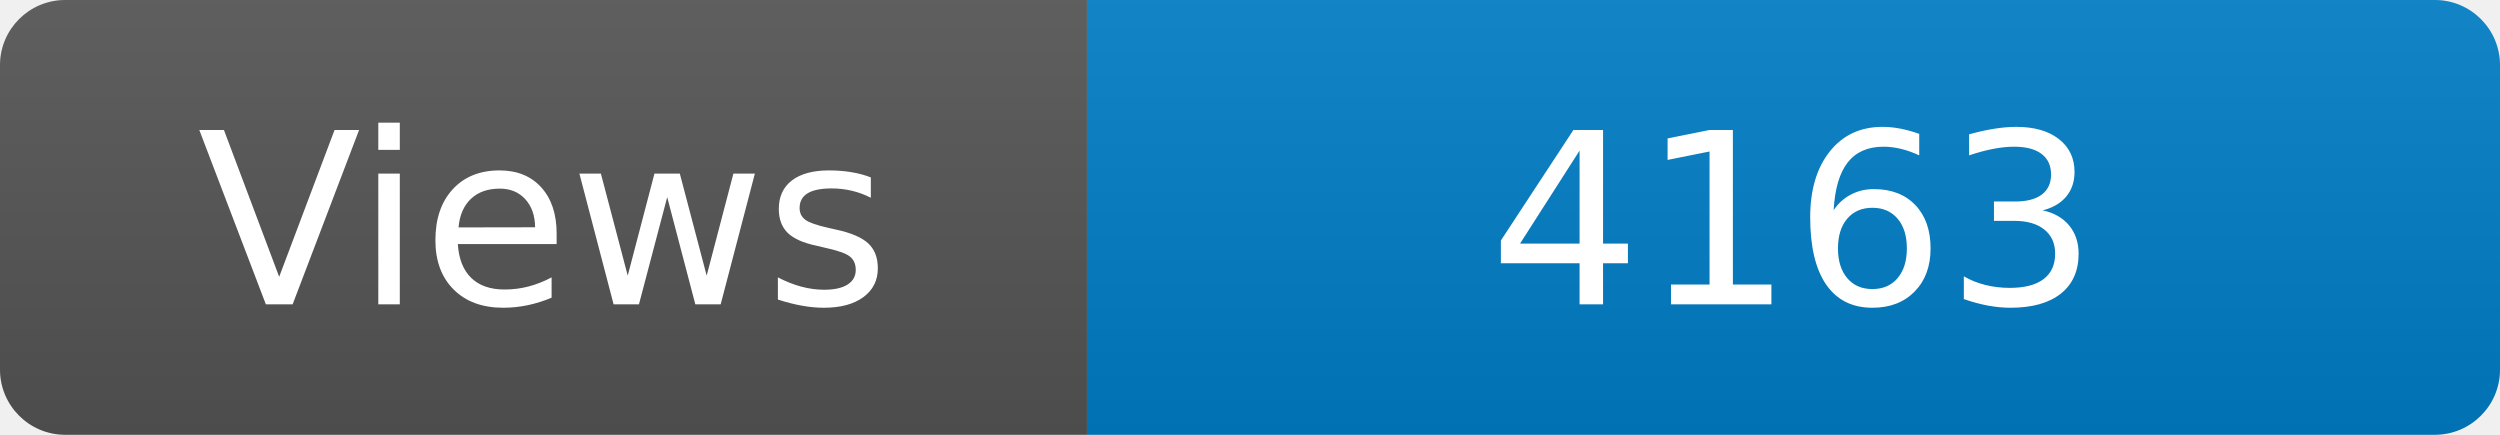
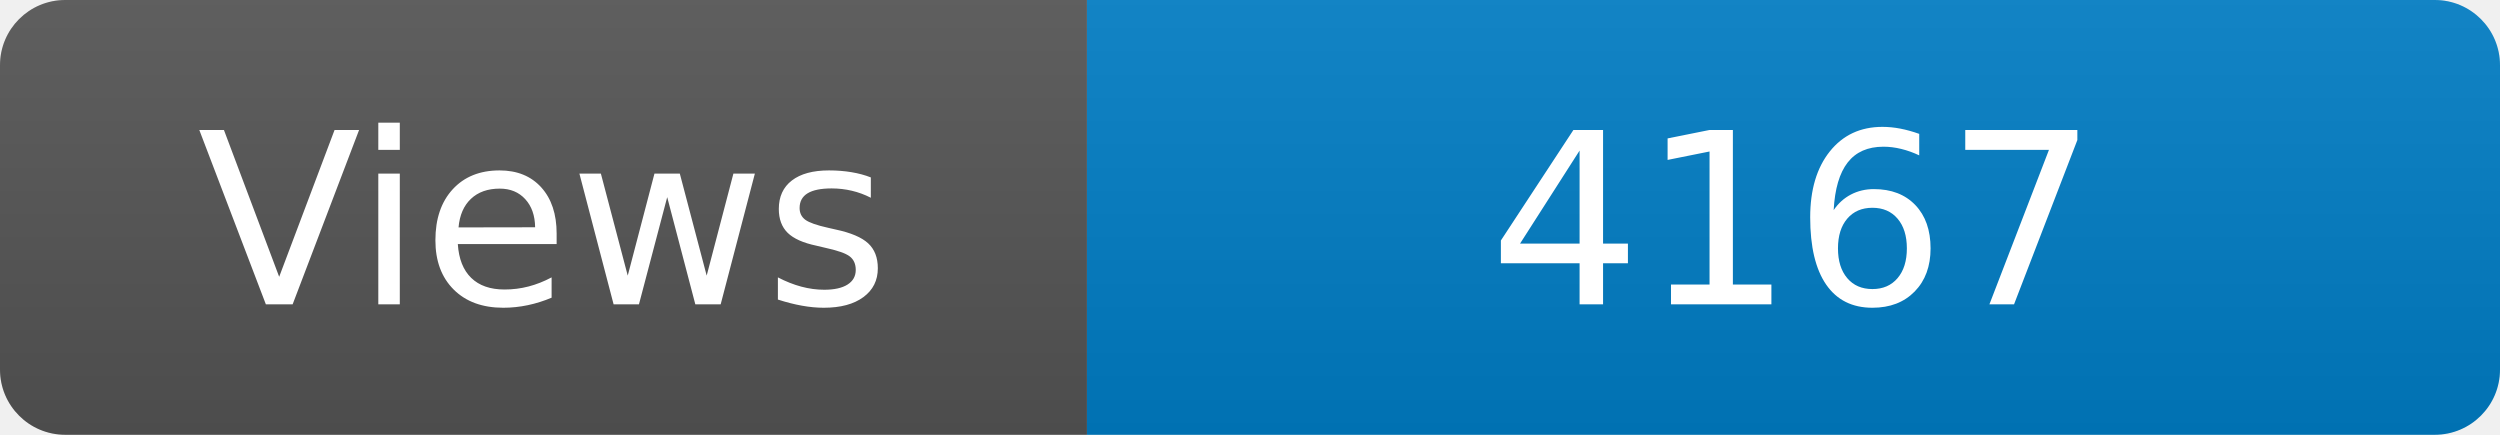
<svg xmlns="http://www.w3.org/2000/svg" width="115" height="20" role="img" aria-label="Maintained?: yes">
  <linearGradient id="s" x2="0" y2="100%">
    <stop offset="0" stop-color="#bbb" stop-opacity=".1" />
    <stop offset="1" stop-opacity=".1" />
  </linearGradient>
  <clipPath id="r">
    <rect width="115" height="20" rx="3" fill="#fff" />
  </clipPath>
  <g clip-path="url(#r)">
    <rect width="50" height="20" fill="#555" />
    <rect x="50" width="160" height="20" fill="#007ec6" />
    <rect width="115" height="20" fill="url(#s)" />
  </g>
  <g fill="#fff" text-anchor="middle" font-family="Verdana,Geneva,DejaVu Sans,sans-serif" font-size="110">
    <text x="250" y="140" transform="scale(.1)" fill="#fff">Views</text>
-     <text x="825" y="140" transform="scale(.1)" fill="#fff">4163</text>
+     <text x="825" y="140" transform="scale(.1)" fill="#fff">4167</text>
  </g>
</svg>
